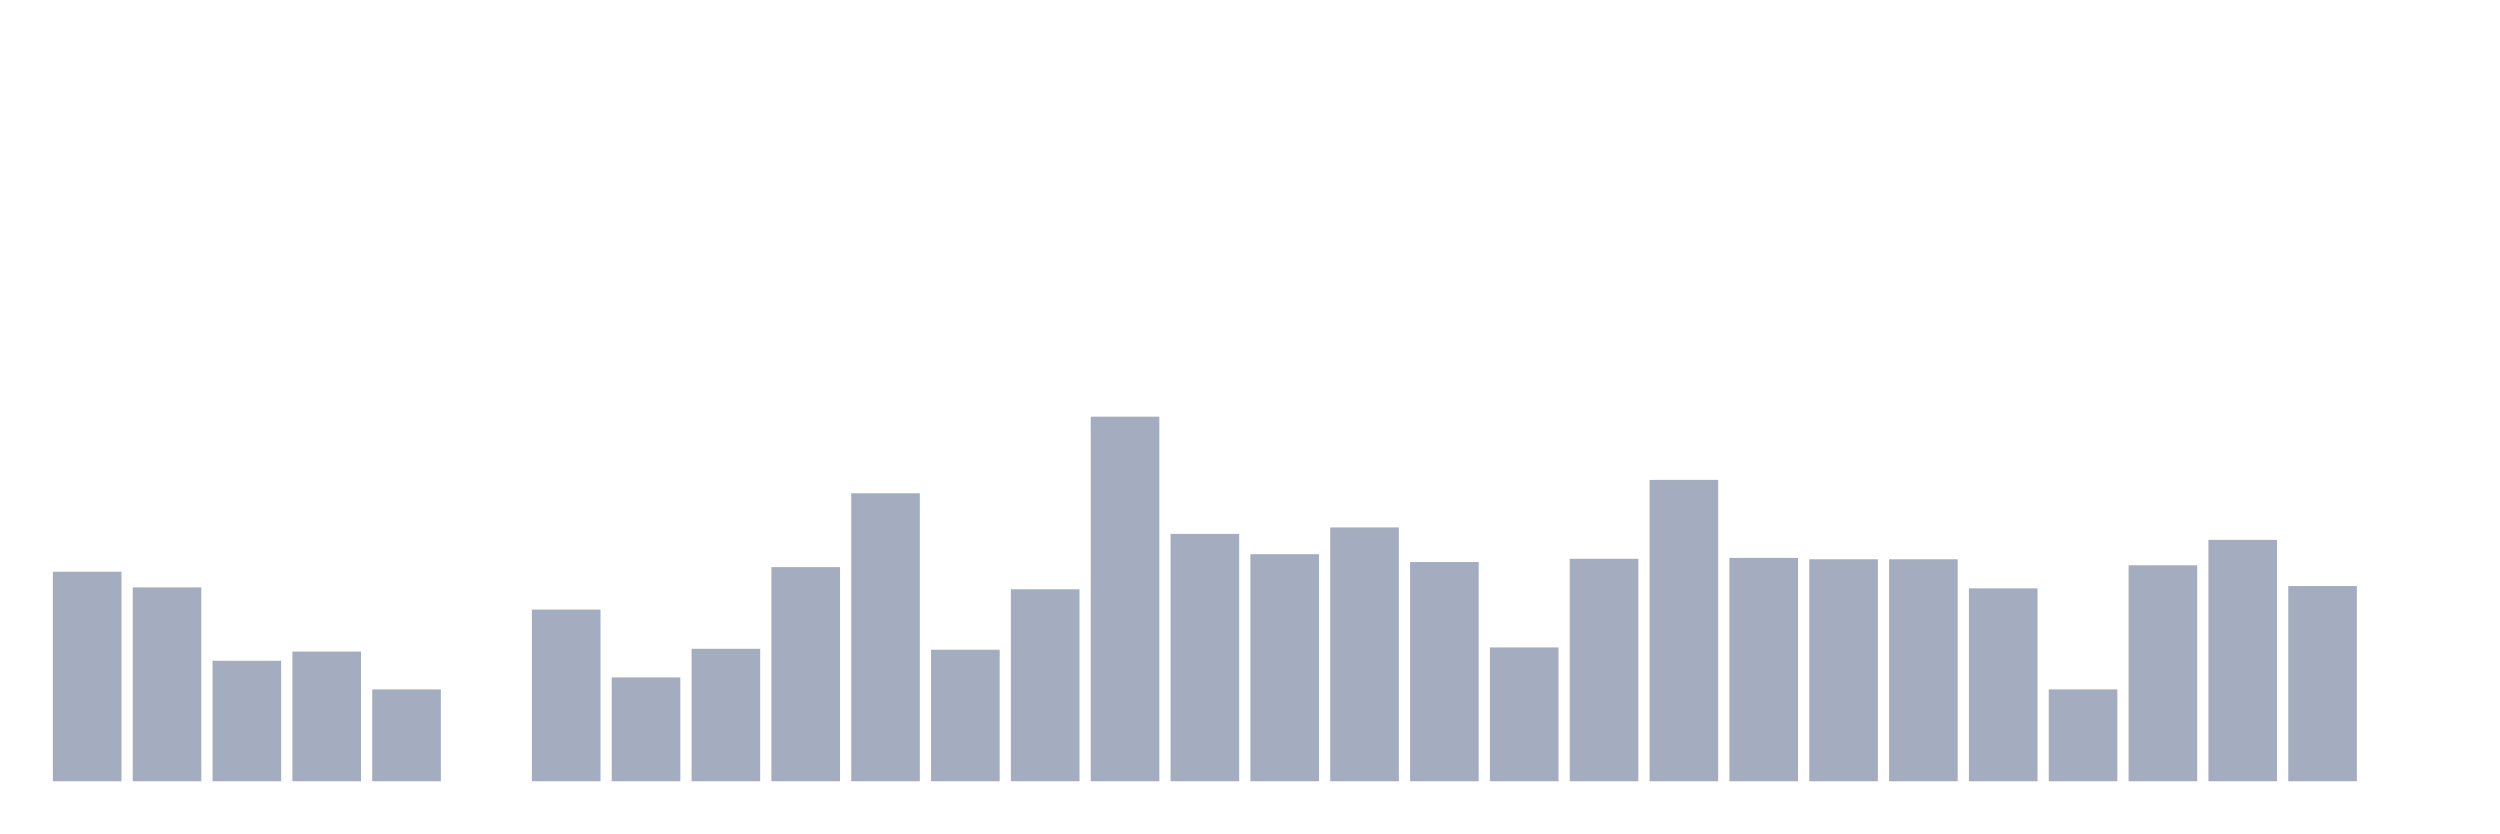
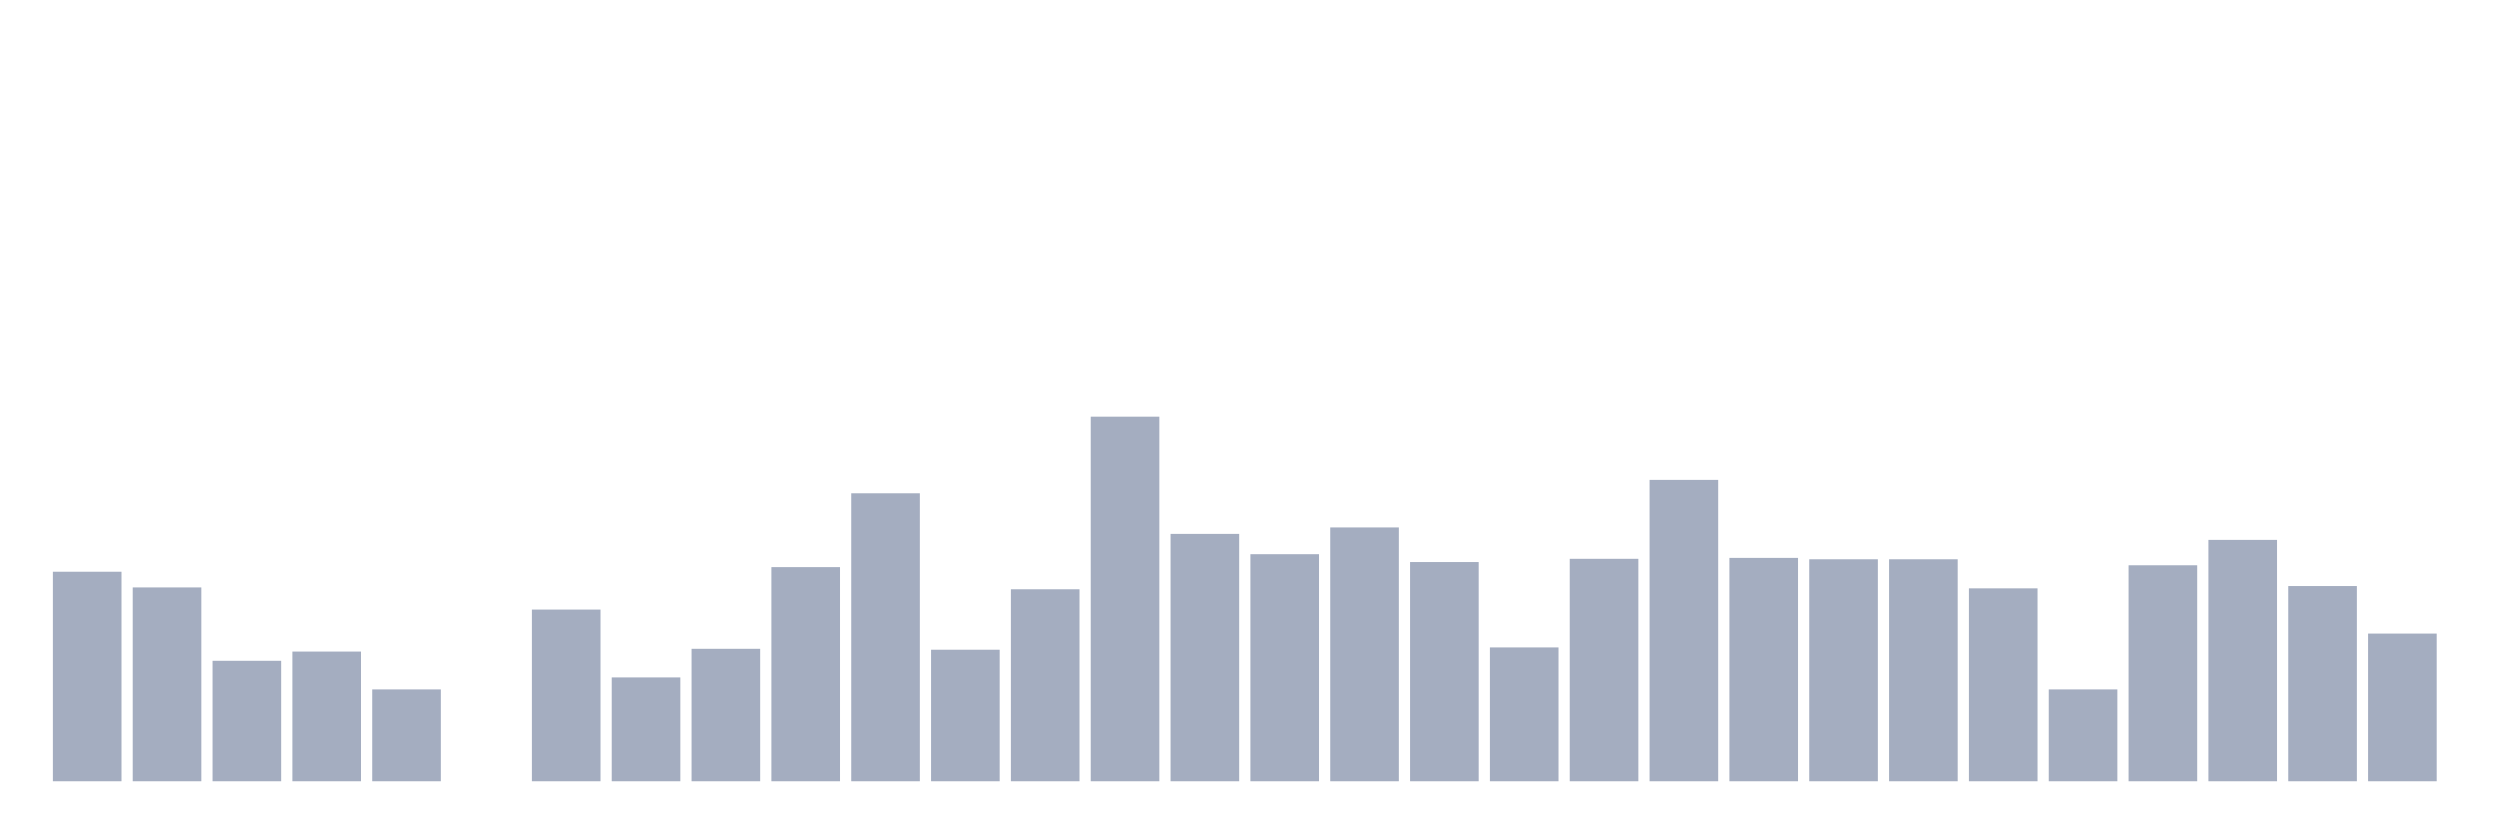
<svg xmlns="http://www.w3.org/2000/svg" viewBox="0 0 480 160">
  <g transform="translate(10,10)">
    <rect class="bar" x="0.153" width="13.175" y="99.772" height="40.228" fill="rgb(164,173,192)" />
    <rect class="bar" x="15.482" width="13.175" y="102.785" height="37.215" fill="rgb(164,173,192)" />
    <rect class="bar" x="30.81" width="13.175" y="116.873" height="23.127" fill="rgb(164,173,192)" />
    <rect class="bar" x="46.138" width="13.175" y="115.101" height="24.899" fill="rgb(164,173,192)" />
    <rect class="bar" x="61.466" width="13.175" y="122.367" height="17.633" fill="rgb(164,173,192)" />
    <rect class="bar" x="76.794" width="13.175" y="140" height="0" fill="rgb(164,173,192)" />
    <rect class="bar" x="92.123" width="13.175" y="107.038" height="32.962" fill="rgb(164,173,192)" />
    <rect class="bar" x="107.451" width="13.175" y="120.063" height="19.937" fill="rgb(164,173,192)" />
    <rect class="bar" x="122.779" width="13.175" y="114.57" height="25.43" fill="rgb(164,173,192)" />
    <rect class="bar" x="138.107" width="13.175" y="98.886" height="41.114" fill="rgb(164,173,192)" />
    <rect class="bar" x="153.436" width="13.175" y="84.709" height="55.291" fill="rgb(164,173,192)" />
    <rect class="bar" x="168.764" width="13.175" y="114.747" height="25.253" fill="rgb(164,173,192)" />
    <rect class="bar" x="184.092" width="13.175" y="103.139" height="36.861" fill="rgb(164,173,192)" />
    <rect class="bar" x="199.42" width="13.175" y="70" height="70" fill="rgb(164,173,192)" />
    <rect class="bar" x="214.748" width="13.175" y="92.506" height="47.494" fill="rgb(164,173,192)" />
    <rect class="bar" x="230.077" width="13.175" y="96.405" height="43.595" fill="rgb(164,173,192)" />
    <rect class="bar" x="245.405" width="13.175" y="91.266" height="48.734" fill="rgb(164,173,192)" />
    <rect class="bar" x="260.733" width="13.175" y="97.911" height="42.089" fill="rgb(164,173,192)" />
    <rect class="bar" x="276.061" width="13.175" y="114.304" height="25.696" fill="rgb(164,173,192)" />
    <rect class="bar" x="291.39" width="13.175" y="97.291" height="42.709" fill="rgb(164,173,192)" />
    <rect class="bar" x="306.718" width="13.175" y="82.139" height="57.861" fill="rgb(164,173,192)" />
    <rect class="bar" x="322.046" width="13.175" y="97.114" height="42.886" fill="rgb(164,173,192)" />
    <rect class="bar" x="337.374" width="13.175" y="97.38" height="42.62" fill="rgb(164,173,192)" />
    <rect class="bar" x="352.702" width="13.175" y="97.38" height="42.62" fill="rgb(164,173,192)" />
    <rect class="bar" x="368.031" width="13.175" y="102.962" height="37.038" fill="rgb(164,173,192)" />
    <rect class="bar" x="383.359" width="13.175" y="122.367" height="17.633" fill="rgb(164,173,192)" />
    <rect class="bar" x="398.687" width="13.175" y="98.532" height="41.468" fill="rgb(164,173,192)" />
    <rect class="bar" x="414.015" width="13.175" y="93.658" height="46.342" fill="rgb(164,173,192)" />
    <rect class="bar" x="429.344" width="13.175" y="102.519" height="37.481" fill="rgb(164,173,192)" />
-     <rect class="bar" x="444.672" width="13.175" y="140" height="0" fill="rgb(164,173,192)" />
+     <rect class="bar" x="444.672" width="13.175" y="111.646" height="28.354" fill="rgb(164,173,192)" />
  </g>
</svg>
